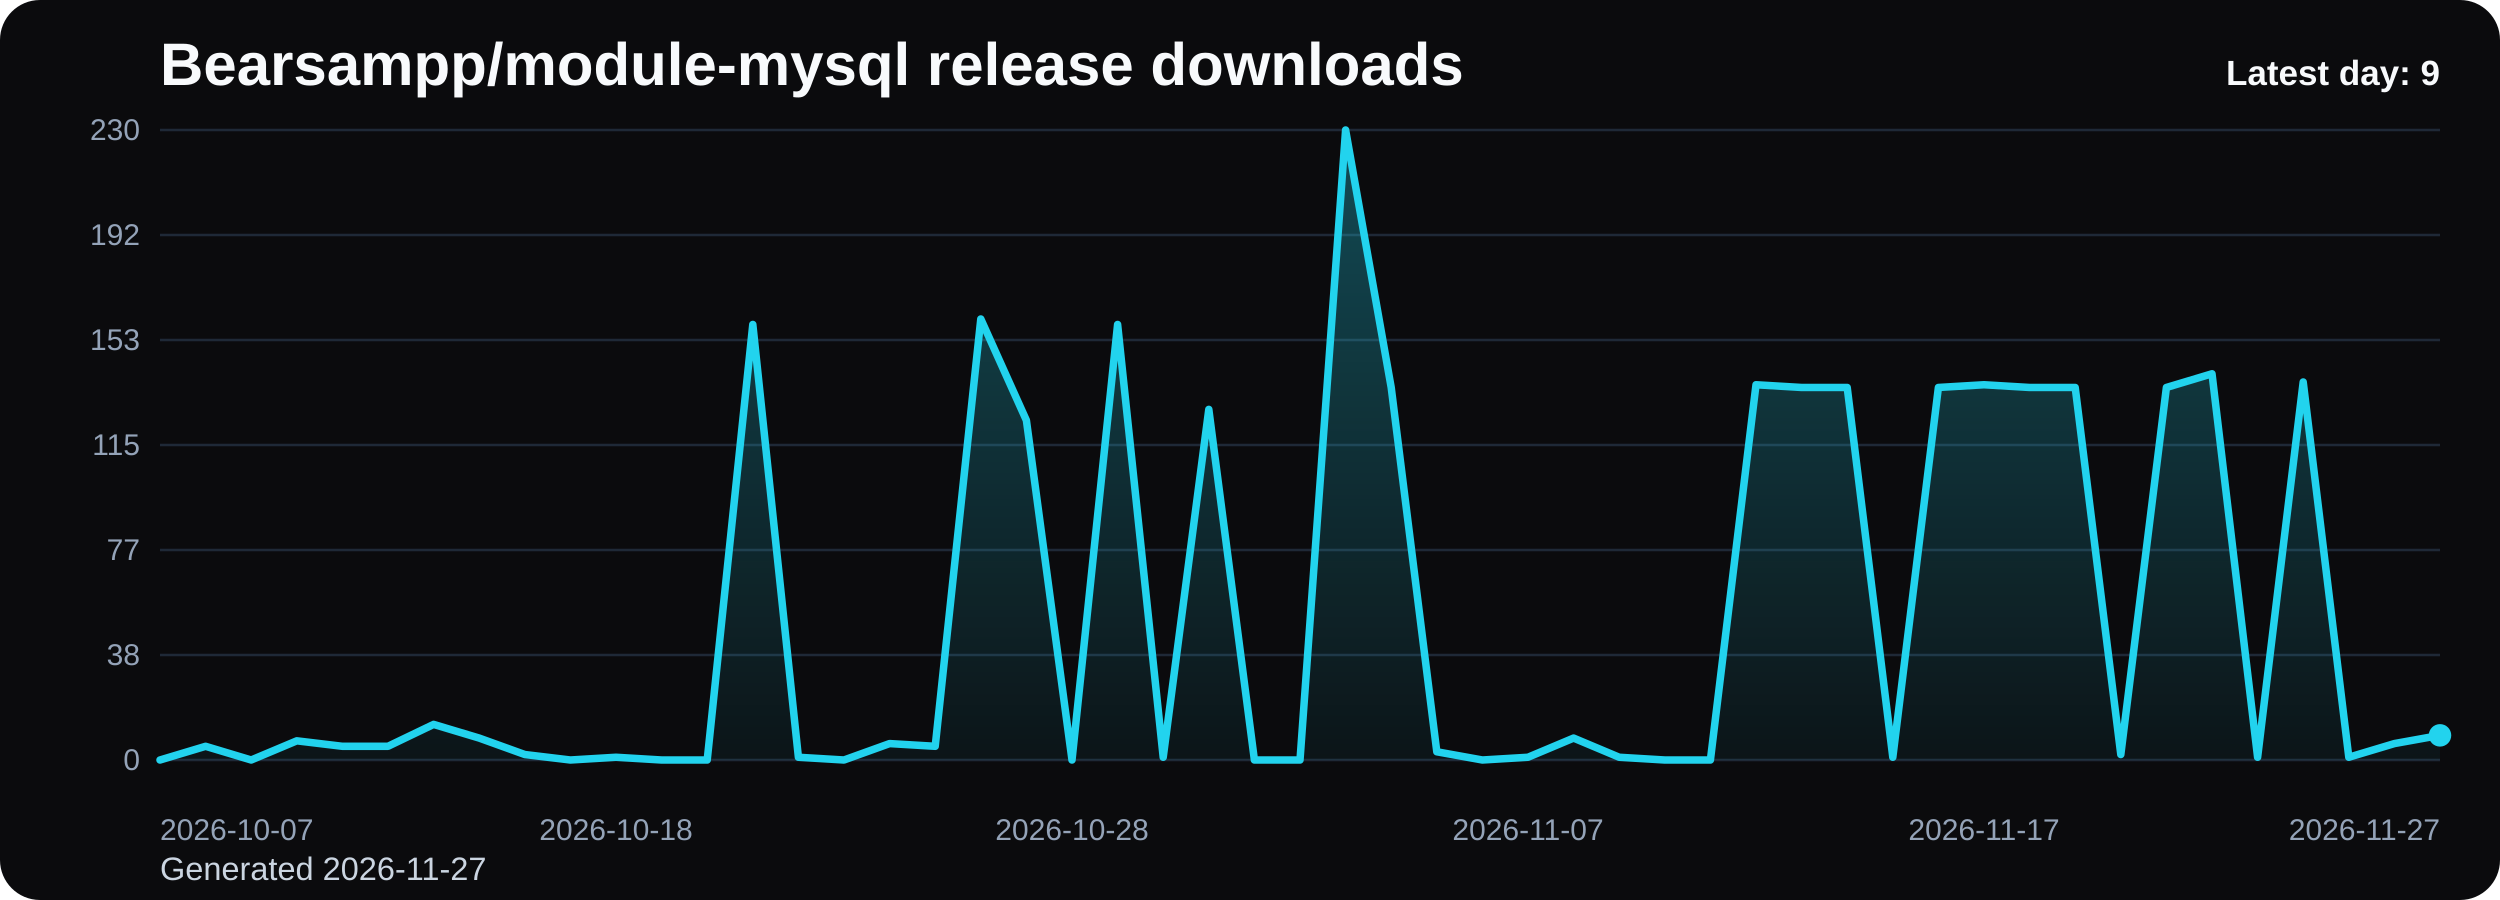
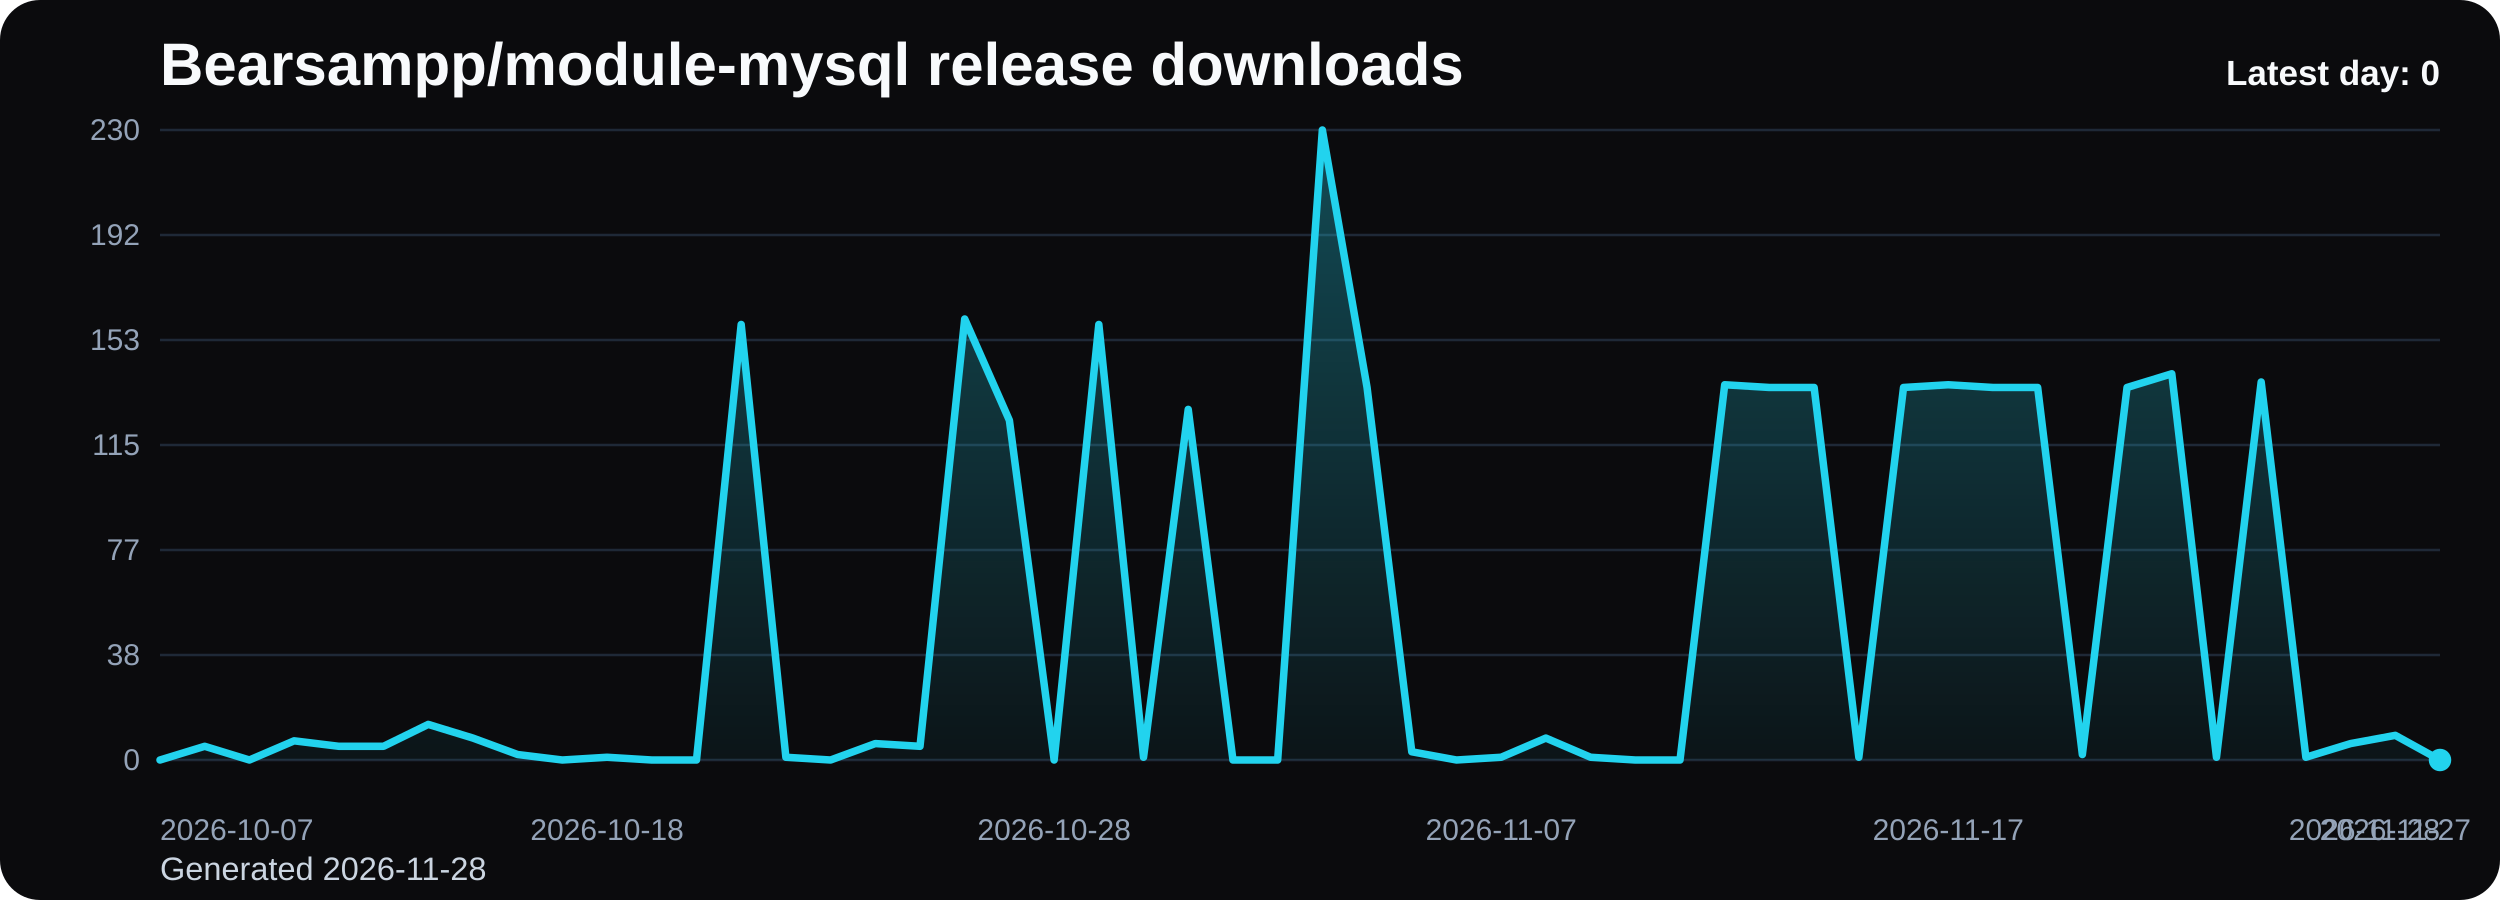
<svg xmlns="http://www.w3.org/2000/svg" viewBox="0 0 1000 360" role="img" aria-label="Bearsampp/module-mysql release downloads chart">
  <defs>
    <linearGradient id="fill-daily-black" x1="0" y1="0" x2="0" y2="1">
      <stop offset="0%" stop-color="#22d3ee" stop-opacity="0.32" />
      <stop offset="100%" stop-color="#22d3ee" stop-opacity="0.05" />
    </linearGradient>
    <style>
      .bg { fill: #0b0b0d; }
      .title { font: 700 24px Arial, sans-serif; fill: #f8fafc; }
      .sub { font: 400 13px Arial, sans-serif; fill: #cbd5e1; }
      .grid { stroke: #1f2937; stroke-width: 1; }
      .axis { font: 400 12px Arial, sans-serif; fill: #94a3b8; }
      .line { fill: none; stroke: #22d3ee; stroke-width: 3; stroke-linecap: round; stroke-linejoin: round; }
      .dot { fill: #22d3ee; }
      .value { font: 600 11px Arial, sans-serif; fill: #cbd5e1; }
      .latest { font: 700 14px Arial, sans-serif; fill: #f8fafc; }
    </style>
  </defs>
  <rect class="bg" x="0" y="0" width="1000" height="360" rx="16" />
  <text class="title" x="64" y="34">Bearsampp/module-mysql release downloads</text>
-   <text class="sub" x="64" y="352">Generated 2026-11-27</text>
+   <text class="sub" x="64" y="352">Generated 2026-11-28</text>
  <line x1="64" y1="52.00" x2="976" y2="52.00" class="grid" />
  <text x="56" y="56.00" text-anchor="end" class="axis">230</text>
  <line x1="64" y1="94.00" x2="976" y2="94.00" class="grid" />
  <text x="56" y="98.00" text-anchor="end" class="axis">192</text>
  <line x1="64" y1="136.00" x2="976" y2="136.00" class="grid" />
  <text x="56" y="140.00" text-anchor="end" class="axis">153</text>
  <line x1="64" y1="178.00" x2="976" y2="178.00" class="grid" />
  <text x="56" y="182.00" text-anchor="end" class="axis">115</text>
  <line x1="64" y1="220.00" x2="976" y2="220.00" class="grid" />
  <text x="56" y="224.00" text-anchor="end" class="axis">77</text>
  <line x1="64" y1="262.00" x2="976" y2="262.00" class="grid" />
  <text x="56" y="266.00" text-anchor="end" class="axis">38</text>
  <line x1="64" y1="304.00" x2="976" y2="304.00" class="grid" />
  <text x="56" y="308.00" text-anchor="end" class="axis">0</text>
-   <path d="M 64.00 304 L 64.00 304.00 L 82.24 298.52 L 100.48 304.00 L 118.72 296.33 L 136.96 298.52 L 155.20 298.52 L 173.44 289.76 L 191.68 295.23 L 209.92 301.81 L 228.16 304.00 L 246.40 302.90 L 264.64 304.00 L 282.88 304.00 L 301.12 129.79 L 319.36 302.90 L 337.60 304.00 L 355.84 297.43 L 374.08 298.52 L 392.32 127.60 L 410.56 168.14 L 428.80 304.00 L 447.04 129.79 L 465.28 302.90 L 483.52 163.76 L 501.76 304.00 L 520.00 304.00 L 538.24 52.00 L 556.48 154.99 L 574.72 300.71 L 592.96 304.00 L 611.20 302.90 L 629.44 295.23 L 647.68 302.90 L 665.92 304.00 L 684.16 304.00 L 702.40 153.90 L 720.64 154.99 L 738.88 154.99 L 757.12 302.90 L 775.36 154.99 L 793.60 153.90 L 811.84 154.99 L 830.08 154.99 L 848.32 301.81 L 866.56 154.99 L 884.80 149.51 L 903.04 302.90 L 921.28 152.80 L 939.52 302.90 L 957.76 297.43 L 976.00 294.14 L 976.00 304 Z" fill="url(#fill-daily-black)" />
-   <polyline class="line" points="64.00,304.00 82.24,298.52 100.48,304.00 118.72,296.33 136.96,298.52 155.20,298.52 173.44,289.76 191.68,295.23 209.92,301.81 228.16,304.00 246.40,302.90 264.64,304.00 282.88,304.00 301.12,129.79 319.36,302.90 337.60,304.00 355.84,297.43 374.08,298.52 392.32,127.60 410.56,168.14 428.80,304.00 447.04,129.79 465.28,302.90 483.52,163.76 501.76,304.00 520.00,304.00 538.24,52.00 556.48,154.99 574.72,300.71 592.96,304.00 611.20,302.90 629.44,295.23 647.68,302.90 665.92,304.00 684.16,304.00 702.40,153.90 720.64,154.99 738.88,154.99 757.12,302.90 775.36,154.99 793.60,153.90 811.84,154.99 830.08,154.99 848.32,301.81 866.56,154.99 884.80,149.51 903.04,302.90 921.28,152.80 939.52,302.90 957.76,297.43 976.00,294.14" />
-   <circle class="dot" cx="976.00" cy="294.14" r="4.5" />
+   <path d="M 64.00 304 L 64.00 304.00 L 81.88 298.52 L 99.76 304.00 L 117.65 296.33 L 135.53 298.52 L 153.41 298.52 L 171.29 289.76 L 189.18 295.23 L 207.06 301.81 L 224.94 304.00 L 242.82 302.90 L 260.71 304.00 L 278.59 304.00 L 296.47 129.79 L 314.35 302.90 L 332.24 304.00 L 350.12 297.43 L 368.00 298.52 L 385.88 127.60 L 403.76 168.14 L 421.65 304.00 L 439.53 129.79 L 457.41 302.90 L 475.29 163.76 L 493.18 304.00 L 511.06 304.00 L 528.94 52.00 L 546.82 154.99 L 564.71 300.71 L 582.59 304.00 L 600.47 302.90 L 618.35 295.23 L 636.24 302.90 L 654.12 304.00 L 672.00 304.00 L 689.88 153.90 L 707.76 154.99 L 725.65 154.99 L 743.53 302.90 L 761.41 154.99 L 779.29 153.90 L 797.18 154.99 L 815.06 154.99 L 832.94 301.81 L 850.82 154.99 L 868.71 149.51 L 886.59 302.90 L 904.47 152.80 L 922.35 302.90 L 940.24 297.43 L 958.12 294.14 L 976.00 304.00 L 976.00 304 Z" fill="url(#fill-daily-black)" />
+   <polyline class="line" points="64.00,304.00 81.88,298.52 99.76,304.00 117.65,296.33 135.53,298.52 153.41,298.52 171.29,289.76 189.18,295.23 207.06,301.81 224.94,304.00 242.82,302.90 260.71,304.00 278.59,304.00 296.47,129.79 314.35,302.90 332.24,304.00 350.12,297.43 368.00,298.52 385.88,127.60 403.76,168.14 421.65,304.00 439.53,129.79 457.41,302.90 475.29,163.76 493.18,304.00 511.06,304.00 528.94,52.00 546.82,154.99 564.71,300.71 582.59,304.00 600.47,302.90 618.35,295.23 636.24,302.90 654.12,304.00 672.00,304.00 689.88,153.90 707.76,154.99 725.65,154.99 743.53,302.90 761.41,154.99 779.29,153.90 797.18,154.99 815.06,154.99 832.94,301.81 850.82,154.99 868.71,149.51 886.59,302.90 904.47,152.80 922.35,302.90 940.24,297.43 958.12,294.14 976.00,304.00" />
+   <circle class="dot" cx="976.00" cy="304.00" r="4.5" />
  <text class="axis" x="64.00" y="336" text-anchor="start">2026-10-07</text>
-   <text class="axis" x="246.40" y="336" text-anchor="middle">2026-10-18</text>
-   <text class="axis" x="428.80" y="336" text-anchor="middle">2026-10-28</text>
-   <text class="axis" x="611.20" y="336" text-anchor="middle">2026-11-07</text>
-   <text class="axis" x="793.60" y="336" text-anchor="middle">2026-11-17</text>
-   <text class="axis" x="976.00" y="336" text-anchor="end">2026-11-27</text>
-   <text class="latest" x="976" y="34" text-anchor="end">Latest day: 9</text>
+   <text class="axis" x="242.82" y="336" text-anchor="middle">2026-10-18</text>
+   <text class="axis" x="421.65" y="336" text-anchor="middle">2026-10-28</text>
+   <text class="axis" x="600.47" y="336" text-anchor="middle">2026-11-07</text>
+   <text class="axis" x="779.29" y="336" text-anchor="middle">2026-11-17</text>
+   <text class="axis" x="958.12" y="336" text-anchor="middle">2026-11-27</text>
+   <text class="axis" x="976.00" y="336" text-anchor="end">2026-11-28</text>
+   <text class="latest" x="976" y="34" text-anchor="end">Latest day: 0</text>
</svg>
